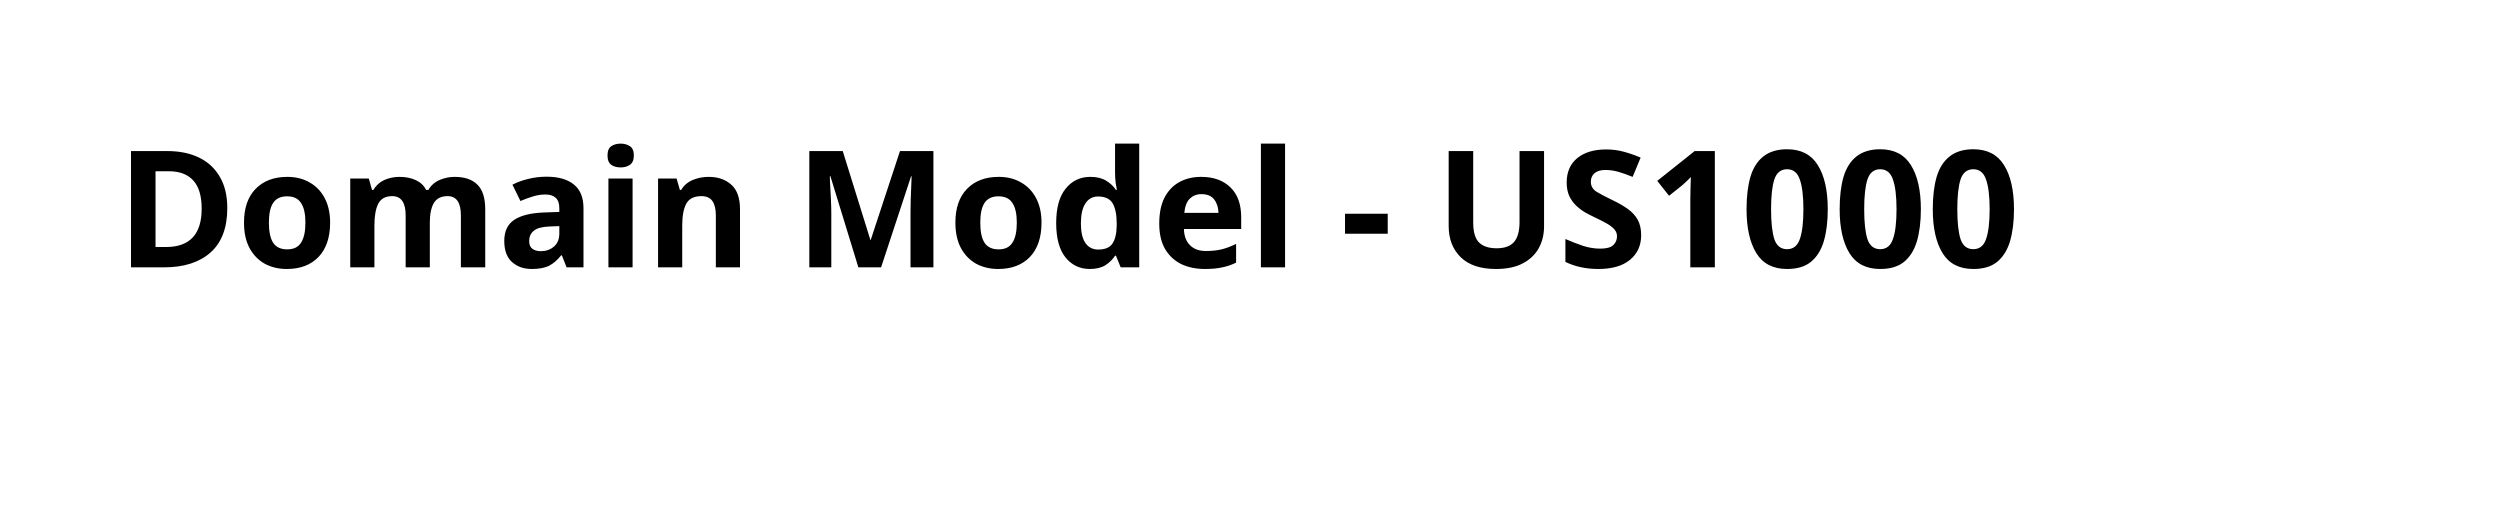
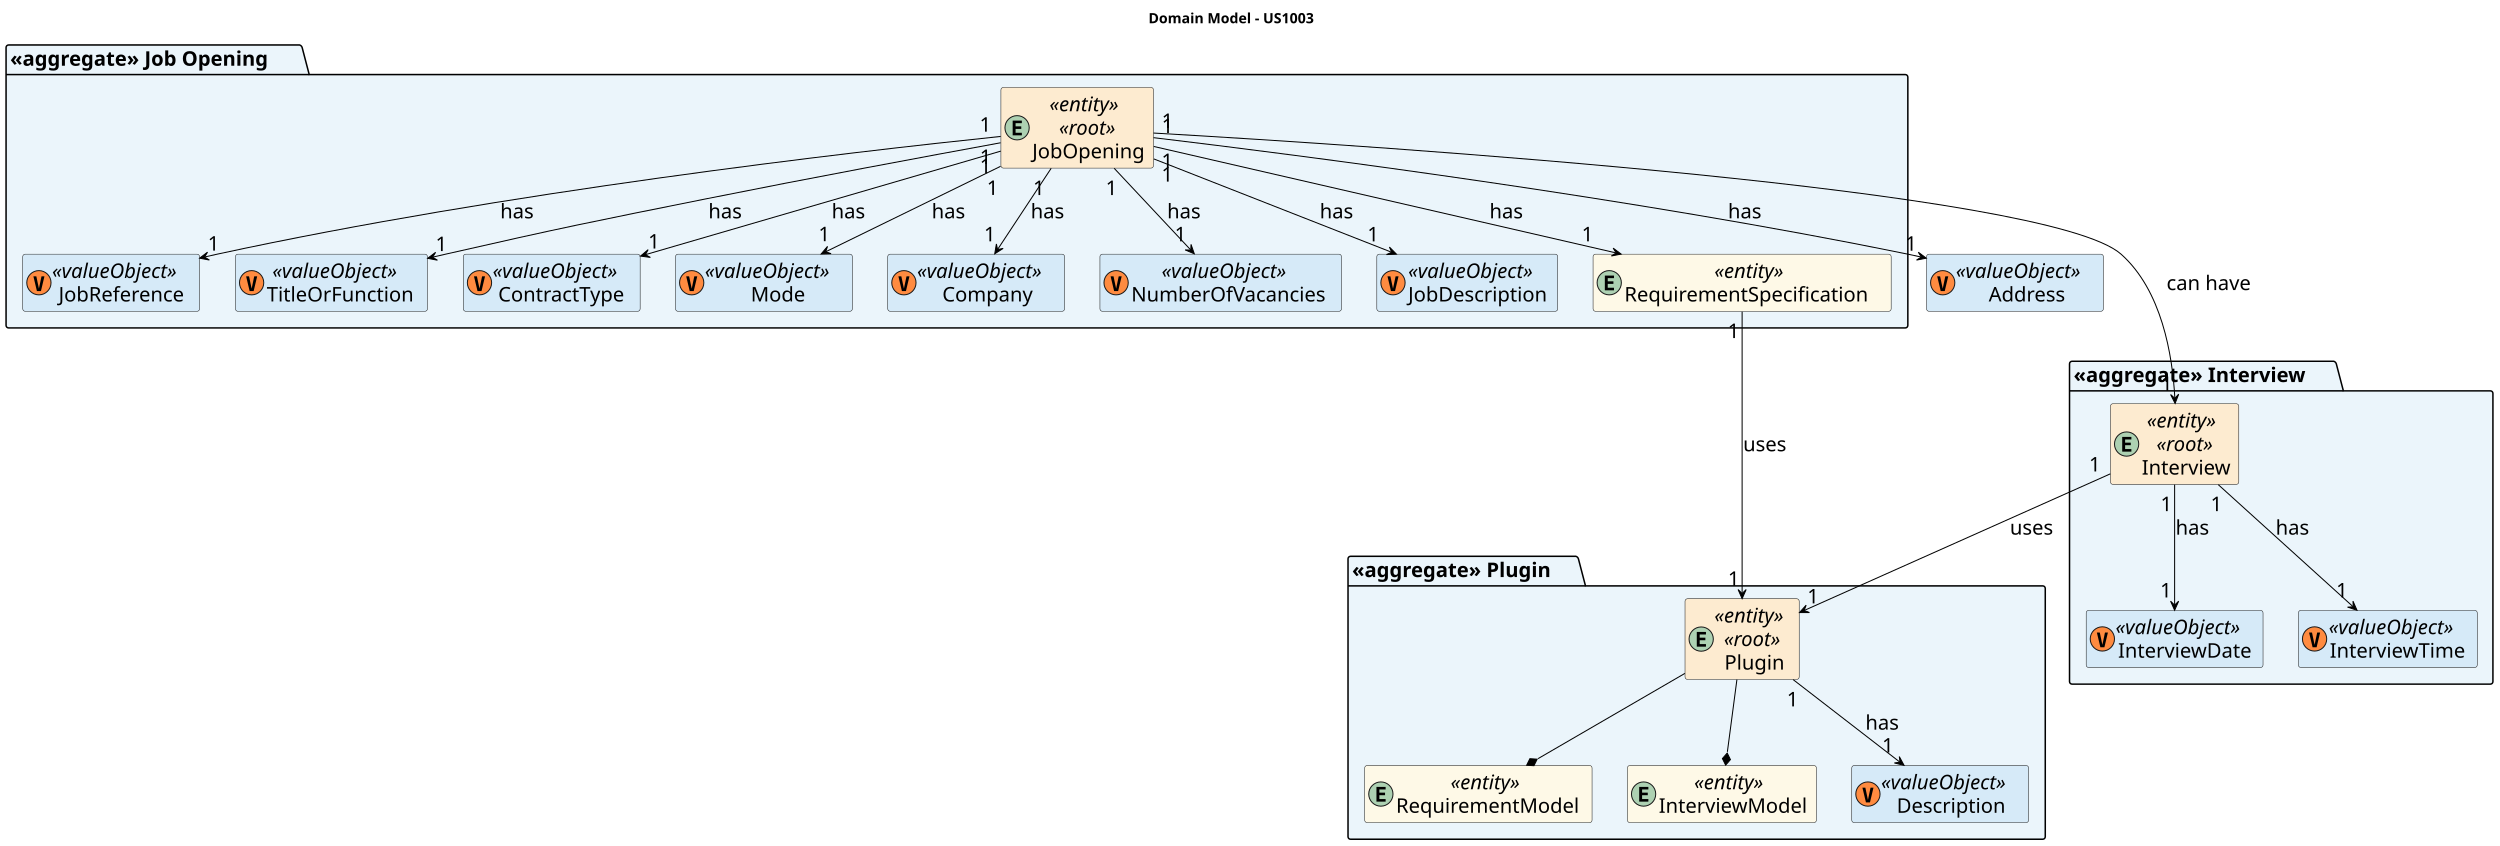
- <svg xmlns="http://www.w3.org/2000/svg" contentStyleType="text/css" height="44px" preserveAspectRatio="none" style="width:215px;height:44px;background:#FFFFFF;" version="1.1" viewBox="0 0 215 44" width="215px" zoomAndPan="magnify">
+ <svg xmlns="http://www.w3.org/2000/svg" contentStyleType="text/css" height="837px" preserveAspectRatio="none" style="width:2474px;height:837px;background:#FFFFFF;" version="1.1" viewBox="0 0 2474 837" width="2474px" zoomAndPan="magnify">
  <defs />
  <g>
-     <text fill="#000000" font-family="sans-serif" font-size="14" font-weight="bold" lengthAdjust="spacing" textLength="187" x="10" y="22.995">Domain Model - US1000</text>
+     <text fill="#000000" font-family="sans-serif" font-size="14" font-weight="bold" lengthAdjust="spacing" textLength="187" x="1136.5" y="22.995">Domain Model - US1003</text>
+     <g id="cluster_&lt;&lt;aggregate&gt;&gt; Job Opening">
+       <path d="M8.5,44.514 L296.5,44.514 A3.75,3.75 0 0 1 299,47.014 L306,73.795 L1885.5,73.795 A2.5,2.5 0 0 1 1888,76.295 L1888,322.014 A2.5,2.5 0 0 1 1885.5,324.514 L8.5,324.514 A2.5,2.5 0 0 1 6,322.014 L6,47.014 A2.5,2.5 0 0 1 8.5,44.514 " fill="#EBF5FB" style="stroke:#000000;stroke-width:1.5;" />
+       <line style="stroke:#000000;stroke-width:1.5;" x1="6" x2="306" y1="73.795" y2="73.795" />
+       <text fill="#000000" font-family="sans-serif" font-size="20" font-weight="bold" lengthAdjust="spacing" textLength="287" x="10" y="65.078">«aggregate» Job Opening</text>
+     </g>
+     <g id="cluster_&lt;&lt;aggregate&gt;&gt; Interview">
+       <path d="M2050.5,357.514 L2309.5,357.514 A3.75,3.75 0 0 1 2312,360.014 L2319,386.795 L2464.5,386.795 A2.5,2.5 0 0 1 2467,389.295 L2467,674.514 A2.5,2.5 0 0 1 2464.5,677.014 L2050.5,677.014 A2.5,2.5 0 0 1 2048,674.514 L2048,360.014 A2.5,2.5 0 0 1 2050.5,357.514 " fill="#EBF5FB" style="stroke:#000000;stroke-width:1.5;" />
+       <line style="stroke:#000000;stroke-width:1.5;" x1="2048" x2="2319" y1="386.795" y2="386.795" />
+       <text fill="#000000" font-family="sans-serif" font-size="20" font-weight="bold" lengthAdjust="spacing" textLength="258" x="2052" y="378.078">«aggregate» Interview</text>
+     </g>
+     <g id="cluster_&lt;&lt;aggregate&gt;&gt; Plugin">
+       <path d="M1336.5,550.514 L1559.5,550.514 A3.75,3.75 0 0 1 1562,553.014 L1569,579.795 L2021.5,579.795 A2.5,2.5 0 0 1 2024,582.295 L2024,828.014 A2.5,2.5 0 0 1 2021.5,830.514 L1336.5,830.514 A2.5,2.5 0 0 1 1334,828.014 L1334,553.014 A2.5,2.5 0 0 1 1336.5,550.514 " fill="#EBF5FB" style="stroke:#000000;stroke-width:1.5;" />
+       <line style="stroke:#000000;stroke-width:1.5;" x1="1334" x2="1569" y1="579.795" y2="579.795" />
+       <text fill="#000000" font-family="sans-serif" font-size="20" font-weight="bold" lengthAdjust="spacing" textLength="222" x="1338" y="571.078">«aggregate» Plugin</text>
+     </g>
+     <g id="elem_JobOpening">
+       <rect codeLine="21" fill="#FDEBD0" height="79.844" id="JobOpening" rx="2.5" ry="2.5" style="stroke:#181818;stroke-width:0.5;" width="151" x="990.5" y="86.514" />
+       <ellipse cx="1006.5" cy="126.436" fill="#ADD1B2" rx="12" ry="12" style="stroke:#181818;stroke-width:1.0;" />
+       <path d="M1011.219,133.935 L1002.141,133.935 L1002.141,119.357 L1011.219,119.357 L1011.219,121.889 L1005.016,121.889 L1005.016,125.045 L1010.641,125.045 L1010.641,127.576 L1005.016,127.576 L1005.016,131.389 L1011.219,131.389 L1011.219,133.935 Z " fill="#000000" />
+       <text fill="#000000" font-family="sans-serif" font-size="20" font-style="italic" lengthAdjust="spacing" textLength="83" x="1038.5" y="110.078">«entity»</text>
+       <text fill="#000000" font-family="sans-serif" font-size="20" font-style="italic" lengthAdjust="spacing" textLength="64" x="1048" y="133.359">«root»</text>
+       <text fill="#000000" font-family="sans-serif" font-size="20" lengthAdjust="spacing" textLength="117" x="1021.5" y="156.641">JobOpening</text>
+     </g>
+     <g id="elem_JobReference">
+       <rect codeLine="23" fill="#D6EAF8" height="56.562" id="JobReference" rx="2.5" ry="2.5" style="stroke:#181818;stroke-width:0.5;" width="175" x="22.5" y="251.514" />
+       <ellipse cx="38.5" cy="279.795" fill="#FF8B40" rx="12" ry="12" style="stroke:#181818;stroke-width:1.0;" />
+       <path d="M38.516,285.639 L41.078,273.467 L43.984,273.467 L40.516,288.045 L36.531,288.045 L33.062,273.467 L35.953,273.467 L38.516,285.639 Z " fill="#000000" />
+       <text fill="#000000" font-family="sans-serif" font-size="20" font-style="italic" lengthAdjust="spacing" textLength="145" x="51.5" y="275.078">«valueObject»</text>
+       <text fill="#000000" font-family="sans-serif" font-size="20" lengthAdjust="spacing" textLength="132" x="58" y="298.359">JobReference</text>
+     </g>
+     <g id="elem_TitleOrFunction">
+       <rect codeLine="24" fill="#D6EAF8" height="56.562" id="TitleOrFunction" rx="2.5" ry="2.5" style="stroke:#181818;stroke-width:0.5;" width="190" x="233" y="251.514" />
+       <ellipse cx="249" cy="279.795" fill="#FF8B40" rx="12" ry="12" style="stroke:#181818;stroke-width:1.0;" />
+       <path d="M249.016,285.639 L251.578,273.467 L254.484,273.467 L251.016,288.045 L247.031,288.045 L243.562,273.467 L246.453,273.467 L249.016,285.639 Z " fill="#000000" />
+       <text fill="#000000" font-family="sans-serif" font-size="20" font-style="italic" lengthAdjust="spacing" textLength="145" x="269.5" y="275.078">«valueObject»</text>
+       <text fill="#000000" font-family="sans-serif" font-size="20" lengthAdjust="spacing" textLength="156" x="264" y="298.359">TitleOrFunction</text>
+     </g>
+     <g id="elem_ContractType">
+       <rect codeLine="25" fill="#D6EAF8" height="56.562" id="ContractType" rx="2.5" ry="2.5" style="stroke:#181818;stroke-width:0.5;" width="175" x="458.5" y="251.514" />
+       <ellipse cx="474.5" cy="279.795" fill="#FF8B40" rx="12" ry="12" style="stroke:#181818;stroke-width:1.0;" />
+       <path d="M474.516,285.639 L477.078,273.467 L479.984,273.467 L476.516,288.045 L472.531,288.045 L469.062,273.467 L471.953,273.467 L474.516,285.639 Z " fill="#000000" />
+       <text fill="#000000" font-family="sans-serif" font-size="20" font-style="italic" lengthAdjust="spacing" textLength="145" x="487.5" y="275.078">«valueObject»</text>
+       <text fill="#000000" font-family="sans-serif" font-size="20" lengthAdjust="spacing" textLength="134" x="493" y="298.359">ContractType</text>
+     </g>
+     <g id="elem_Mode">
+       <rect codeLine="26" fill="#D6EAF8" height="56.562" id="Mode" rx="2.5" ry="2.5" style="stroke:#181818;stroke-width:0.5;" width="175" x="668.5" y="251.514" />
+       <ellipse cx="684.5" cy="279.795" fill="#FF8B40" rx="12" ry="12" style="stroke:#181818;stroke-width:1.0;" />
+       <path d="M684.516,285.639 L687.078,273.467 L689.984,273.467 L686.516,288.045 L682.531,288.045 L679.062,273.467 L681.953,273.467 L684.516,285.639 Z " fill="#000000" />
+       <text fill="#000000" font-family="sans-serif" font-size="20" font-style="italic" lengthAdjust="spacing" textLength="145" x="697.5" y="275.078">«valueObject»</text>
+       <text fill="#000000" font-family="sans-serif" font-size="20" lengthAdjust="spacing" textLength="54" x="743" y="298.359">Mode</text>
+     </g>
+     <g id="elem_Company">
+       <rect codeLine="27" fill="#D6EAF8" height="56.562" id="Company" rx="2.5" ry="2.5" style="stroke:#181818;stroke-width:0.5;" width="175" x="878.5" y="251.514" />
+       <ellipse cx="894.5" cy="279.795" fill="#FF8B40" rx="12" ry="12" style="stroke:#181818;stroke-width:1.0;" />
+       <path d="M894.516,285.639 L897.078,273.467 L899.984,273.467 L896.516,288.045 L892.531,288.045 L889.062,273.467 L891.953,273.467 L894.516,285.639 Z " fill="#000000" />
+       <text fill="#000000" font-family="sans-serif" font-size="20" font-style="italic" lengthAdjust="spacing" textLength="145" x="907.5" y="275.078">«valueObject»</text>
+       <text fill="#000000" font-family="sans-serif" font-size="20" lengthAdjust="spacing" textLength="95" x="932.5" y="298.359">Company</text>
+     </g>
+     <g id="elem_NumberOfVacancies">
+       <rect codeLine="28" fill="#D6EAF8" height="56.562" id="NumberOfVacancies" rx="2.5" ry="2.5" style="stroke:#181818;stroke-width:0.5;" width="239" x="1088.5" y="251.514" />
+       <ellipse cx="1104.5" cy="279.795" fill="#FF8B40" rx="12" ry="12" style="stroke:#181818;stroke-width:1.0;" />
+       <path d="M1104.516,285.639 L1107.078,273.467 L1109.984,273.467 L1106.516,288.045 L1102.531,288.045 L1099.062,273.467 L1101.953,273.467 L1104.516,285.639 Z " fill="#000000" />
+       <text fill="#000000" font-family="sans-serif" font-size="20" font-style="italic" lengthAdjust="spacing" textLength="145" x="1149.5" y="275.078">«valueObject»</text>
+       <text fill="#000000" font-family="sans-serif" font-size="20" lengthAdjust="spacing" textLength="205" x="1119.5" y="298.359">NumberOfVacancies</text>
+     </g>
+     <g id="elem_JobDescription">
+       <rect codeLine="29" fill="#D6EAF8" height="56.562" id="JobDescription" rx="2.5" ry="2.5" style="stroke:#181818;stroke-width:0.5;" width="179" x="1362.5" y="251.514" />
+       <ellipse cx="1378.5" cy="279.795" fill="#FF8B40" rx="12" ry="12" style="stroke:#181818;stroke-width:1.0;" />
+       <path d="M1378.516,285.639 L1381.078,273.467 L1383.984,273.467 L1380.516,288.045 L1376.531,288.045 L1373.062,273.467 L1375.953,273.467 L1378.516,285.639 Z " fill="#000000" />
+       <text fill="#000000" font-family="sans-serif" font-size="20" font-style="italic" lengthAdjust="spacing" textLength="145" x="1393.5" y="275.078">«valueObject»</text>
+       <text fill="#000000" font-family="sans-serif" font-size="20" lengthAdjust="spacing" textLength="145" x="1393.5" y="298.359">JobDescription</text>
+     </g>
+     <g id="elem_RequirementSpecification">
+       <rect codeLine="30" fill="#FEF9E7" height="56.562" id="RequirementSpecification" rx="2.5" ry="2.5" style="stroke:#181818;stroke-width:0.5;" width="295" x="1576.5" y="251.514" />
+       <ellipse cx="1592.5" cy="279.795" fill="#ADD1B2" rx="12" ry="12" style="stroke:#181818;stroke-width:1.0;" />
+       <path d="M1597.219,287.295 L1588.141,287.295 L1588.141,272.717 L1597.219,272.717 L1597.219,275.248 L1591.016,275.248 L1591.016,278.404 L1596.641,278.404 L1596.641,280.935 L1591.016,280.935 L1591.016,284.748 L1597.219,284.748 L1597.219,287.295 Z " fill="#000000" />
+       <text fill="#000000" font-family="sans-serif" font-size="20" font-style="italic" lengthAdjust="spacing" textLength="83" x="1696.5" y="275.078">«entity»</text>
+       <text fill="#000000" font-family="sans-serif" font-size="20" lengthAdjust="spacing" textLength="261" x="1607.5" y="298.359">RequirementSpecification</text>
+     </g>
+     <g id="elem_Interview">
+       <rect codeLine="37" fill="#FDEBD0" height="79.844" id="Interview" rx="2.5" ry="2.5" style="stroke:#181818;stroke-width:0.5;" width="127" x="2088.5" y="399.514" />
+       <ellipse cx="2104.5" cy="439.435" fill="#ADD1B2" rx="12" ry="12" style="stroke:#181818;stroke-width:1.0;" />
+       <path d="M2109.219,446.935 L2100.141,446.935 L2100.141,432.357 L2109.219,432.357 L2109.219,434.889 L2103.016,434.889 L2103.016,438.045 L2108.641,438.045 L2108.641,440.576 L2103.016,440.576 L2103.016,444.389 L2109.219,444.389 L2109.219,446.935 Z " fill="#000000" />
+       <text fill="#000000" font-family="sans-serif" font-size="20" font-style="italic" lengthAdjust="spacing" textLength="83" x="2124.5" y="423.078">«entity»</text>
+       <text fill="#000000" font-family="sans-serif" font-size="20" font-style="italic" lengthAdjust="spacing" textLength="64" x="2134" y="446.359">«root»</text>
+       <text fill="#000000" font-family="sans-serif" font-size="20" lengthAdjust="spacing" textLength="93" x="2119.5" y="469.641">Interview</text>
+     </g>
+     <g id="elem_InterviewDate">
+       <rect codeLine="39" fill="#D6EAF8" height="56.562" id="InterviewDate" rx="2.5" ry="2.5" style="stroke:#181818;stroke-width:0.5;" width="175" x="2064.5" y="604.014" />
+       <ellipse cx="2080.5" cy="632.295" fill="#FF8B40" rx="12" ry="12" style="stroke:#181818;stroke-width:1.0;" />
+       <path d="M2080.516,638.139 L2083.078,625.967 L2085.984,625.967 L2082.516,640.545 L2078.531,640.545 L2075.062,625.967 L2077.953,625.967 L2080.516,638.139 Z " fill="#000000" />
+       <text fill="#000000" font-family="sans-serif" font-size="20" font-style="italic" lengthAdjust="spacing" textLength="145" x="2093.5" y="627.578">«valueObject»</text>
+       <text fill="#000000" font-family="sans-serif" font-size="20" lengthAdjust="spacing" textLength="140" x="2096" y="650.859">InterviewDate</text>
+     </g>
+     <g id="elem_InterviewTime">
+       <rect codeLine="40" fill="#D6EAF8" height="56.562" id="InterviewTime" rx="2.5" ry="2.5" style="stroke:#181818;stroke-width:0.5;" width="177" x="2274.5" y="604.014" />
+       <ellipse cx="2290.5" cy="632.295" fill="#FF8B40" rx="12" ry="12" style="stroke:#181818;stroke-width:1.0;" />
+       <path d="M2290.516,638.139 L2293.078,625.967 L2295.984,625.967 L2292.516,640.545 L2288.531,640.545 L2285.062,625.967 L2287.953,625.967 L2290.516,638.139 Z " fill="#000000" />
+       <text fill="#000000" font-family="sans-serif" font-size="20" font-style="italic" lengthAdjust="spacing" textLength="145" x="2304.5" y="627.578">«valueObject»</text>
+       <text fill="#000000" font-family="sans-serif" font-size="20" lengthAdjust="spacing" textLength="143" x="2305.5" y="650.859">InterviewTime</text>
+     </g>
+     <g id="elem_Plugin">
+       <rect codeLine="46" fill="#FDEBD0" height="79.844" id="Plugin" rx="2.5" ry="2.5" style="stroke:#181818;stroke-width:0.5;" width="113" x="1667.5" y="592.514" />
+       <ellipse cx="1683.5" cy="632.436" fill="#ADD1B2" rx="12" ry="12" style="stroke:#181818;stroke-width:1.0;" />
+       <path d="M1688.219,639.936 L1679.141,639.936 L1679.141,625.357 L1688.219,625.357 L1688.219,627.889 L1682.016,627.889 L1682.016,631.045 L1687.641,631.045 L1687.641,633.576 L1682.016,633.576 L1682.016,637.389 L1688.219,637.389 L1688.219,639.936 Z " fill="#000000" />
+       <text fill="#000000" font-family="sans-serif" font-size="20" font-style="italic" lengthAdjust="spacing" textLength="83" x="1696.5" y="616.078">«entity»</text>
+       <text fill="#000000" font-family="sans-serif" font-size="20" font-style="italic" lengthAdjust="spacing" textLength="64" x="1706" y="639.359">«root»</text>
+       <text fill="#000000" font-family="sans-serif" font-size="20" lengthAdjust="spacing" textLength="63" x="1706.5" y="662.641">Plugin</text>
+     </g>
+     <g id="elem_RequirementModel">
+       <rect codeLine="47" fill="#FEF9E7" height="56.562" id="RequirementModel" rx="2.5" ry="2.5" style="stroke:#181818;stroke-width:0.5;" width="225" x="1350.5" y="757.514" />
+       <ellipse cx="1366.5" cy="785.795" fill="#ADD1B2" rx="12" ry="12" style="stroke:#181818;stroke-width:1.0;" />
+       <path d="M1371.219,793.295 L1362.141,793.295 L1362.141,778.717 L1371.219,778.717 L1371.219,781.248 L1365.016,781.248 L1365.016,784.404 L1370.641,784.404 L1370.641,786.936 L1365.016,786.936 L1365.016,790.748 L1371.219,790.748 L1371.219,793.295 Z " fill="#000000" />
+       <text fill="#000000" font-family="sans-serif" font-size="20" font-style="italic" lengthAdjust="spacing" textLength="83" x="1435.5" y="781.078">«entity»</text>
+       <text fill="#000000" font-family="sans-serif" font-size="20" lengthAdjust="spacing" textLength="191" x="1381.5" y="804.359">RequirementModel</text>
+     </g>
+     <g id="elem_InterviewModel">
+       <rect codeLine="48" fill="#FEF9E7" height="56.562" id="InterviewModel" rx="2.5" ry="2.5" style="stroke:#181818;stroke-width:0.5;" width="187" x="1610.5" y="757.514" />
+       <ellipse cx="1626.5" cy="785.795" fill="#ADD1B2" rx="12" ry="12" style="stroke:#181818;stroke-width:1.0;" />
+       <path d="M1631.219,793.295 L1622.141,793.295 L1622.141,778.717 L1631.219,778.717 L1631.219,781.248 L1625.016,781.248 L1625.016,784.404 L1630.641,784.404 L1630.641,786.936 L1625.016,786.936 L1625.016,790.748 L1631.219,790.748 L1631.219,793.295 Z " fill="#000000" />
+       <text fill="#000000" font-family="sans-serif" font-size="20" font-style="italic" lengthAdjust="spacing" textLength="83" x="1676.5" y="781.078">«entity»</text>
+       <text fill="#000000" font-family="sans-serif" font-size="20" lengthAdjust="spacing" textLength="153" x="1641.5" y="804.359">InterviewModel</text>
+     </g>
+     <g id="elem_Description">
+       <rect codeLine="50" fill="#D6EAF8" height="56.562" id="Description" rx="2.5" ry="2.5" style="stroke:#181818;stroke-width:0.5;" width="175" x="1832.5" y="757.514" />
+       <ellipse cx="1848.5" cy="785.795" fill="#FF8B40" rx="12" ry="12" style="stroke:#181818;stroke-width:1.0;" />
+       <path d="M1848.516,791.639 L1851.078,779.467 L1853.984,779.467 L1850.516,794.045 L1846.531,794.045 L1843.062,779.467 L1845.953,779.467 L1848.516,791.639 Z " fill="#000000" />
+       <text fill="#000000" font-family="sans-serif" font-size="20" font-style="italic" lengthAdjust="spacing" textLength="145" x="1861.5" y="781.078">«valueObject»</text>
+       <text fill="#000000" font-family="sans-serif" font-size="20" lengthAdjust="spacing" textLength="114" x="1877" y="804.359">Description</text>
+     </g>
+     <g id="elem_Address">
+       <rect codeLine="33" fill="#D6EAF8" height="56.562" id="Address" rx="2.5" ry="2.5" style="stroke:#181818;stroke-width:0.5;" width="175" x="1906.5" y="251.514" />
+       <ellipse cx="1922.5" cy="279.795" fill="#FF8B40" rx="12" ry="12" style="stroke:#181818;stroke-width:1.0;" />
+       <path d="M1922.516,285.639 L1925.078,273.467 L1927.984,273.467 L1924.516,288.045 L1920.531,288.045 L1917.062,273.467 L1919.953,273.467 L1922.516,285.639 Z " fill="#000000" />
+       <text fill="#000000" font-family="sans-serif" font-size="20" font-style="italic" lengthAdjust="spacing" textLength="145" x="1935.5" y="275.078">«valueObject»</text>
+       <text fill="#000000" font-family="sans-serif" font-size="20" lengthAdjust="spacing" textLength="80" x="1968" y="298.359">Address</text>
+     </g>
+     <g id="link_JobOpening_JobReference">
+       <path codeLine="54" d="M990.24,135.014 C840.83,150.584 498.08,190.154 215,251.514 C210.9,252.404 206.71,253.344 202.49,254.324 " fill="none" id="JobOpening-to-JobReference" style="stroke:#000000;stroke-width:1.0;" />
+       <polygon fill="#000000" points="197.52,255.494,207.196,257.332,202.388,254.352,205.369,249.544,197.52,255.494" style="stroke:#000000;stroke-width:1.0;" />
+       <text fill="#000000" font-family="sans-serif" font-size="20" lengthAdjust="spacing" textLength="35" x="495" y="216.078">has</text>
+       <text fill="#000000" font-family="sans-serif" font-size="20" lengthAdjust="spacing" textLength="13" x="969.4" y="130.313">1</text>
+       <text fill="#000000" font-family="sans-serif" font-size="20" lengthAdjust="spacing" textLength="13" x="205.6" y="247.994">1</text>
+     </g>
+     <g id="link_JobOpening_TitleOrFunction">
+       <path codeLine="55" d="M990.2,141.284 C916.11,154.864 800.17,176.434 700,196.514 C584.62,219.634 555.74,225.374 441,251.514 C436.83,252.464 432.57,253.444 428.27,254.444 " fill="none" id="JobOpening-to-TitleOrFunction" style="stroke:#000000;stroke-width:1.0;" />
+       <polygon fill="#000000" points="423.21,255.634,432.882,257.493,428.08,254.502,431.071,249.701,423.21,255.634" style="stroke:#000000;stroke-width:1.0;" />
+       <text fill="#000000" font-family="sans-serif" font-size="20" lengthAdjust="spacing" textLength="35" x="701" y="216.078">has</text>
+       <text fill="#000000" font-family="sans-serif" font-size="20" lengthAdjust="spacing" textLength="13" x="969.613" y="162.29">1</text>
+       <text fill="#000000" font-family="sans-serif" font-size="20" lengthAdjust="spacing" textLength="13" x="430.997" y="248.479">1</text>
+     </g>
+     <g id="link_JobOpening_ContractType">
+       <path codeLine="56" d="M990.39,149.544 C897.31,176.664 739.29,222.704 638.91,251.944 " fill="none" id="JobOpening-to-ContractType" style="stroke:#000000;stroke-width:1.0;" />
+       <polygon fill="#000000" points="633.88,253.414,643.64,254.734,638.68,252.014,641.4,247.054,633.88,253.414" style="stroke:#000000;stroke-width:1.0;" />
+       <text fill="#000000" font-family="sans-serif" font-size="20" lengthAdjust="spacing" textLength="35" x="823" y="216.078">has</text>
+       <text fill="#000000" font-family="sans-serif" font-size="20" lengthAdjust="spacing" textLength="13" x="969.564" y="171.42">1</text>
+       <text fill="#000000" font-family="sans-serif" font-size="20" lengthAdjust="spacing" textLength="13" x="641.401" y="245.971">1</text>
+     </g>
+     <g id="link_JobOpening_Mode">
+       <path codeLine="57" d="M990.17,164.574 C937.03,190.544 866.93,224.804 817.32,249.044 " fill="none" id="JobOpening-to-Mode" style="stroke:#000000;stroke-width:1.0;" />
+       <polygon fill="#000000" points="812.58,251.364,822.422,251.004,817.072,249.168,818.909,243.817,812.58,251.364" style="stroke:#000000;stroke-width:1.0;" />
+       <text fill="#000000" font-family="sans-serif" font-size="20" lengthAdjust="spacing" textLength="35" x="922" y="216.078">has</text>
+       <text fill="#000000" font-family="sans-serif" font-size="20" lengthAdjust="spacing" textLength="13" x="976.521" y="192.938">1</text>
+       <text fill="#000000" font-family="sans-serif" font-size="20" lengthAdjust="spacing" textLength="13" x="809.909" y="238.721">1</text>
+     </g>
+     <g id="link_JobOpening_Address">
+       <path codeLine="58" d="M1141.55,136.234 C1286.91,153.614 1615.28,195.724 1888,251.514 C1892.38,252.414 1896.84,253.374 1901.35,254.384 " fill="none" id="JobOpening-to-Address" style="stroke:#000000;stroke-width:1.0;" />
+       <polygon fill="#000000" points="1906.24,255.494,1898.359,249.588,1901.366,254.379,1896.575,257.386,1906.24,255.494" style="stroke:#000000;stroke-width:1.0;" />
+       <text fill="#000000" font-family="sans-serif" font-size="20" lengthAdjust="spacing" textLength="35" x="1710" y="216.078">has</text>
+       <text fill="#000000" font-family="sans-serif" font-size="20" lengthAdjust="spacing" textLength="13" x="1149.627" y="131.644">1</text>
+       <text fill="#000000" font-family="sans-serif" font-size="20" lengthAdjust="spacing" textLength="13" x="1885.434" y="248.105">1</text>
+     </g>
+     <g id="link_JobOpening_Company">
+       <path codeLine="59" d="M1040.25,166.534 C1023.79,191.454 1002.72,223.384 987.23,246.854 " fill="none" id="JobOpening-to-Company" style="stroke:#000000;stroke-width:1.0;" />
+       <polygon fill="#000000" points="984.41,251.134,992.71,245.831,987.167,246.963,986.036,241.42,984.41,251.134" style="stroke:#000000;stroke-width:1.0;" />
+       <text fill="#000000" font-family="sans-serif" font-size="20" lengthAdjust="spacing" textLength="35" x="1020" y="216.078">has</text>
+       <text fill="#000000" font-family="sans-serif" font-size="20" lengthAdjust="spacing" textLength="13" x="1022.312" y="193.021">1</text>
+       <text fill="#000000" font-family="sans-serif" font-size="20" lengthAdjust="spacing" textLength="13" x="973.755" y="238.819">1</text>
+     </g>
+     <g id="link_JobOpening_NumberOfVacancies">
+       <path codeLine="60" d="M1102.57,166.534 C1126.13,191.664 1156.35,223.914 1178.4,247.434 " fill="none" id="JobOpening-to-NumberOfVacancies" style="stroke:#000000;stroke-width:1.0;" />
+       <polygon fill="#000000" points="1181.86,251.134,1178.624,241.832,1178.441,247.486,1172.787,247.302,1181.86,251.134" style="stroke:#000000;stroke-width:1.0;" />
+       <text fill="#000000" font-family="sans-serif" font-size="20" lengthAdjust="spacing" textLength="35" x="1155" y="216.078">has</text>
+       <text fill="#000000" font-family="sans-serif" font-size="20" lengthAdjust="spacing" textLength="13" x="1094.175" y="193.021">1</text>
+       <text fill="#000000" font-family="sans-serif" font-size="20" lengthAdjust="spacing" textLength="13" x="1162.434" y="238.819">1</text>
+     </g>
+     <g id="link_JobOpening_JobDescription">
+       <path codeLine="61" d="M1141.8,157.264 C1209.88,183.984 1309.26,222.994 1377.07,249.604 " fill="none" id="JobOpening-to-JobDescription" style="stroke:#000000;stroke-width:1.0;" />
+       <polygon fill="#000000" points="1381.9,251.494,1374.985,244.481,1377.246,249.666,1372.061,251.928,1381.9,251.494" style="stroke:#000000;stroke-width:1.0;" />
+       <text fill="#000000" font-family="sans-serif" font-size="20" lengthAdjust="spacing" textLength="35" x="1306" y="216.078">has</text>
+       <text fill="#000000" font-family="sans-serif" font-size="20" lengthAdjust="spacing" textLength="13" x="1149.387" y="179.743">1</text>
+       <text fill="#000000" font-family="sans-serif" font-size="20" lengthAdjust="spacing" textLength="13" x="1353.101" y="238.878">1</text>
+     </g>
+     <g id="link_JobOpening_RequirementSpecification">
+       <path codeLine="62" d="M1141.8,144.964 C1253.66,170.724 1464.2,219.194 1599.09,250.254 " fill="none" id="JobOpening-to-RequirementSpecification" style="stroke:#000000;stroke-width:1.0;" />
+       <polygon fill="#000000" points="1604.26,251.444,1596.379,245.538,1599.386,250.329,1594.595,253.336,1604.26,251.444" style="stroke:#000000;stroke-width:1.0;" />
+       <text fill="#000000" font-family="sans-serif" font-size="20" lengthAdjust="spacing" textLength="35" x="1474" y="216.078">has</text>
+       <text fill="#000000" font-family="sans-serif" font-size="20" lengthAdjust="spacing" textLength="13" x="1149.387" y="166.309">1</text>
+       <text fill="#000000" font-family="sans-serif" font-size="20" lengthAdjust="spacing" textLength="13" x="1565.223" y="238.818">1</text>
+     </g>
+     <g id="link_JobOpening_Interview">
+       <path codeLine="63" d="M1141.51,131.654 C1367.53,144.724 2027.51,188.004 2099,251.514 C2139.24,287.264 2149.91,351.064 2152.24,394.084 " fill="none" id="JobOpening-to-Interview" style="stroke:#000000;stroke-width:1.0;" />
+       <polygon fill="#000000" points="2152.48,399.224,2156.037,390.04,2152.237,394.23,2148.047,390.429,2152.48,399.224" style="stroke:#000000;stroke-width:1.0;" />
+       <text fill="#000000" font-family="sans-serif" font-size="20" lengthAdjust="spacing" textLength="90" x="2144" y="287.078">can have</text>
+       <text fill="#000000" font-family="sans-serif" font-size="20" lengthAdjust="spacing" textLength="13" x="1149.583" y="126.614">1</text>
+       <text fill="#000000" font-family="sans-serif" font-size="20" lengthAdjust="spacing" textLength="13" x="2138.558" y="386.891">1</text>
+     </g>
+     <g id="link_Plugin_Description">
+       <path codeLine="66" d="M1774.47,672.534 C1807.37,697.954 1849.68,730.664 1880.19,754.244 " fill="none" id="Plugin-to-Description" style="stroke:#000000;stroke-width:1.0;" />
+       <polygon fill="#000000" points="1884.23,757.364,1879.553,748.696,1880.273,754.307,1874.662,755.027,1884.23,757.364" style="stroke:#000000;stroke-width:1.0;" />
+       <text fill="#000000" font-family="sans-serif" font-size="20" lengthAdjust="spacing" textLength="35" x="1846" y="722.078">has</text>
+       <text fill="#000000" font-family="sans-serif" font-size="20" lengthAdjust="spacing" textLength="13" x="1768.203" y="699.021">1</text>
+       <text fill="#000000" font-family="sans-serif" font-size="20" lengthAdjust="spacing" textLength="13" x="1862.512" y="744.721">1</text>
+     </g>
+     <g id="link_Plugin_InterviewModel">
+       <path codeLine="67" d="M1718.85,672.534 C1715.95,694.454 1712.35,721.804 1709.41,744.034 " fill="none" id="Plugin-to-InterviewModel" style="stroke:#000000;stroke-width:1.0;" />
+       <polygon fill="#000000" points="1707.68,757.134,1712.43,751.708,1709.249,745.237,1704.499,750.662,1707.68,757.134" style="stroke:#000000;stroke-width:1.0;" />
+     </g>
+     <g id="link_Plugin_RequirementModel">
+       <path codeLine="68" d="M1667.37,666.384 C1624.43,691.314 1565.58,725.474 1522.05,750.734 " fill="none" id="Plugin-to-RequirementModel" style="stroke:#000000;stroke-width:1.0;" />
+       <polygon fill="#000000" points="1510.78,757.284,1517.977,757.737,1521.163,751.268,1513.966,750.815,1510.78,757.284" style="stroke:#000000;stroke-width:1.0;" />
+     </g>
+     <g id="link_Interview_InterviewDate">
+       <path codeLine="71" d="M2152,479.624 C2152,514.744 2152,565.714 2152,598.744 " fill="none" id="Interview-to-InterviewDate" style="stroke:#000000;stroke-width:1.0;" />
+       <polygon fill="#000000" points="2152,603.884,2156,594.884,2152,598.884,2148,594.884,2152,603.884" style="stroke:#000000;stroke-width:1.0;" />
+       <text fill="#000000" font-family="sans-serif" font-size="20" lengthAdjust="spacing" textLength="35" x="2153" y="529.078">has</text>
+       <text fill="#000000" font-family="sans-serif" font-size="20" lengthAdjust="spacing" textLength="13" x="2138.045" y="505.8">1</text>
+       <text fill="#000000" font-family="sans-serif" font-size="20" lengthAdjust="spacing" textLength="13" x="2137.659" y="591.245">1</text>
+     </g>
+     <g id="link_Interview_InterviewTime">
+       <path codeLine="72" d="M2195.21,479.624 C2234.64,515.324 2292.17,567.394 2328.58,600.354 " fill="none" id="Interview-to-InterviewTime" style="stroke:#000000;stroke-width:1.0;" />
+       <polygon fill="#000000" points="2332.47,603.884,2328.493,594.874,2328.767,600.524,2323.117,600.798,2332.47,603.884" style="stroke:#000000;stroke-width:1.0;" />
+       <text fill="#000000" font-family="sans-serif" font-size="20" lengthAdjust="spacing" textLength="35" x="2252" y="529.078">has</text>
+       <text fill="#000000" font-family="sans-serif" font-size="20" lengthAdjust="spacing" textLength="13" x="2187.602" y="505.8">1</text>
+       <text fill="#000000" font-family="sans-serif" font-size="20" lengthAdjust="spacing" textLength="13" x="2311.833" y="591.245">1</text>
+     </g>
+     <g id="link_Interview_Plugin">
+       <path codeLine="73" d="M2088.39,468.904 C2006.76,505.324 1866.12,568.094 1785.52,604.064 " fill="none" id="Interview-to-Plugin" style="stroke:#000000;stroke-width:1.0;" />
+       <polygon fill="#000000" points="1780.77,606.174,1790.619,606.168,1785.338,604.14,1787.366,598.859,1780.77,606.174" style="stroke:#000000;stroke-width:1.0;" />
+       <text fill="#000000" font-family="sans-serif" font-size="20" lengthAdjust="spacing" textLength="45" x="1989" y="529.078">uses</text>
+       <text fill="#000000" font-family="sans-serif" font-size="20" lengthAdjust="spacing" textLength="13" x="2067.284" y="466.562">1</text>
+       <text fill="#000000" font-family="sans-serif" font-size="20" lengthAdjust="spacing" textLength="13" x="1788.481" y="597.153">1</text>
+     </g>
+     <g id="link_RequirementSpecification_Plugin">
+       <path codeLine="76" d="M1724,308.514 C1724,368.954 1724,513.794 1724,587.224 " fill="none" id="RequirementSpecification-to-Plugin" style="stroke:#000000;stroke-width:1.0;" />
+       <polygon fill="#000000" points="1724,592.384,1728,583.384,1724,587.384,1720,583.384,1724,592.384" style="stroke:#000000;stroke-width:1.0;" />
+       <text fill="#000000" font-family="sans-serif" font-size="20" lengthAdjust="spacing" textLength="45" x="1725" y="446.578">uses</text>
+       <text fill="#000000" font-family="sans-serif" font-size="20" lengthAdjust="spacing" textLength="13" x="1709.802" y="334.519">1</text>
+       <text fill="#000000" font-family="sans-serif" font-size="20" lengthAdjust="spacing" textLength="13" x="1709.964" y="579.755">1</text>
+     </g>
  </g>
</svg>
